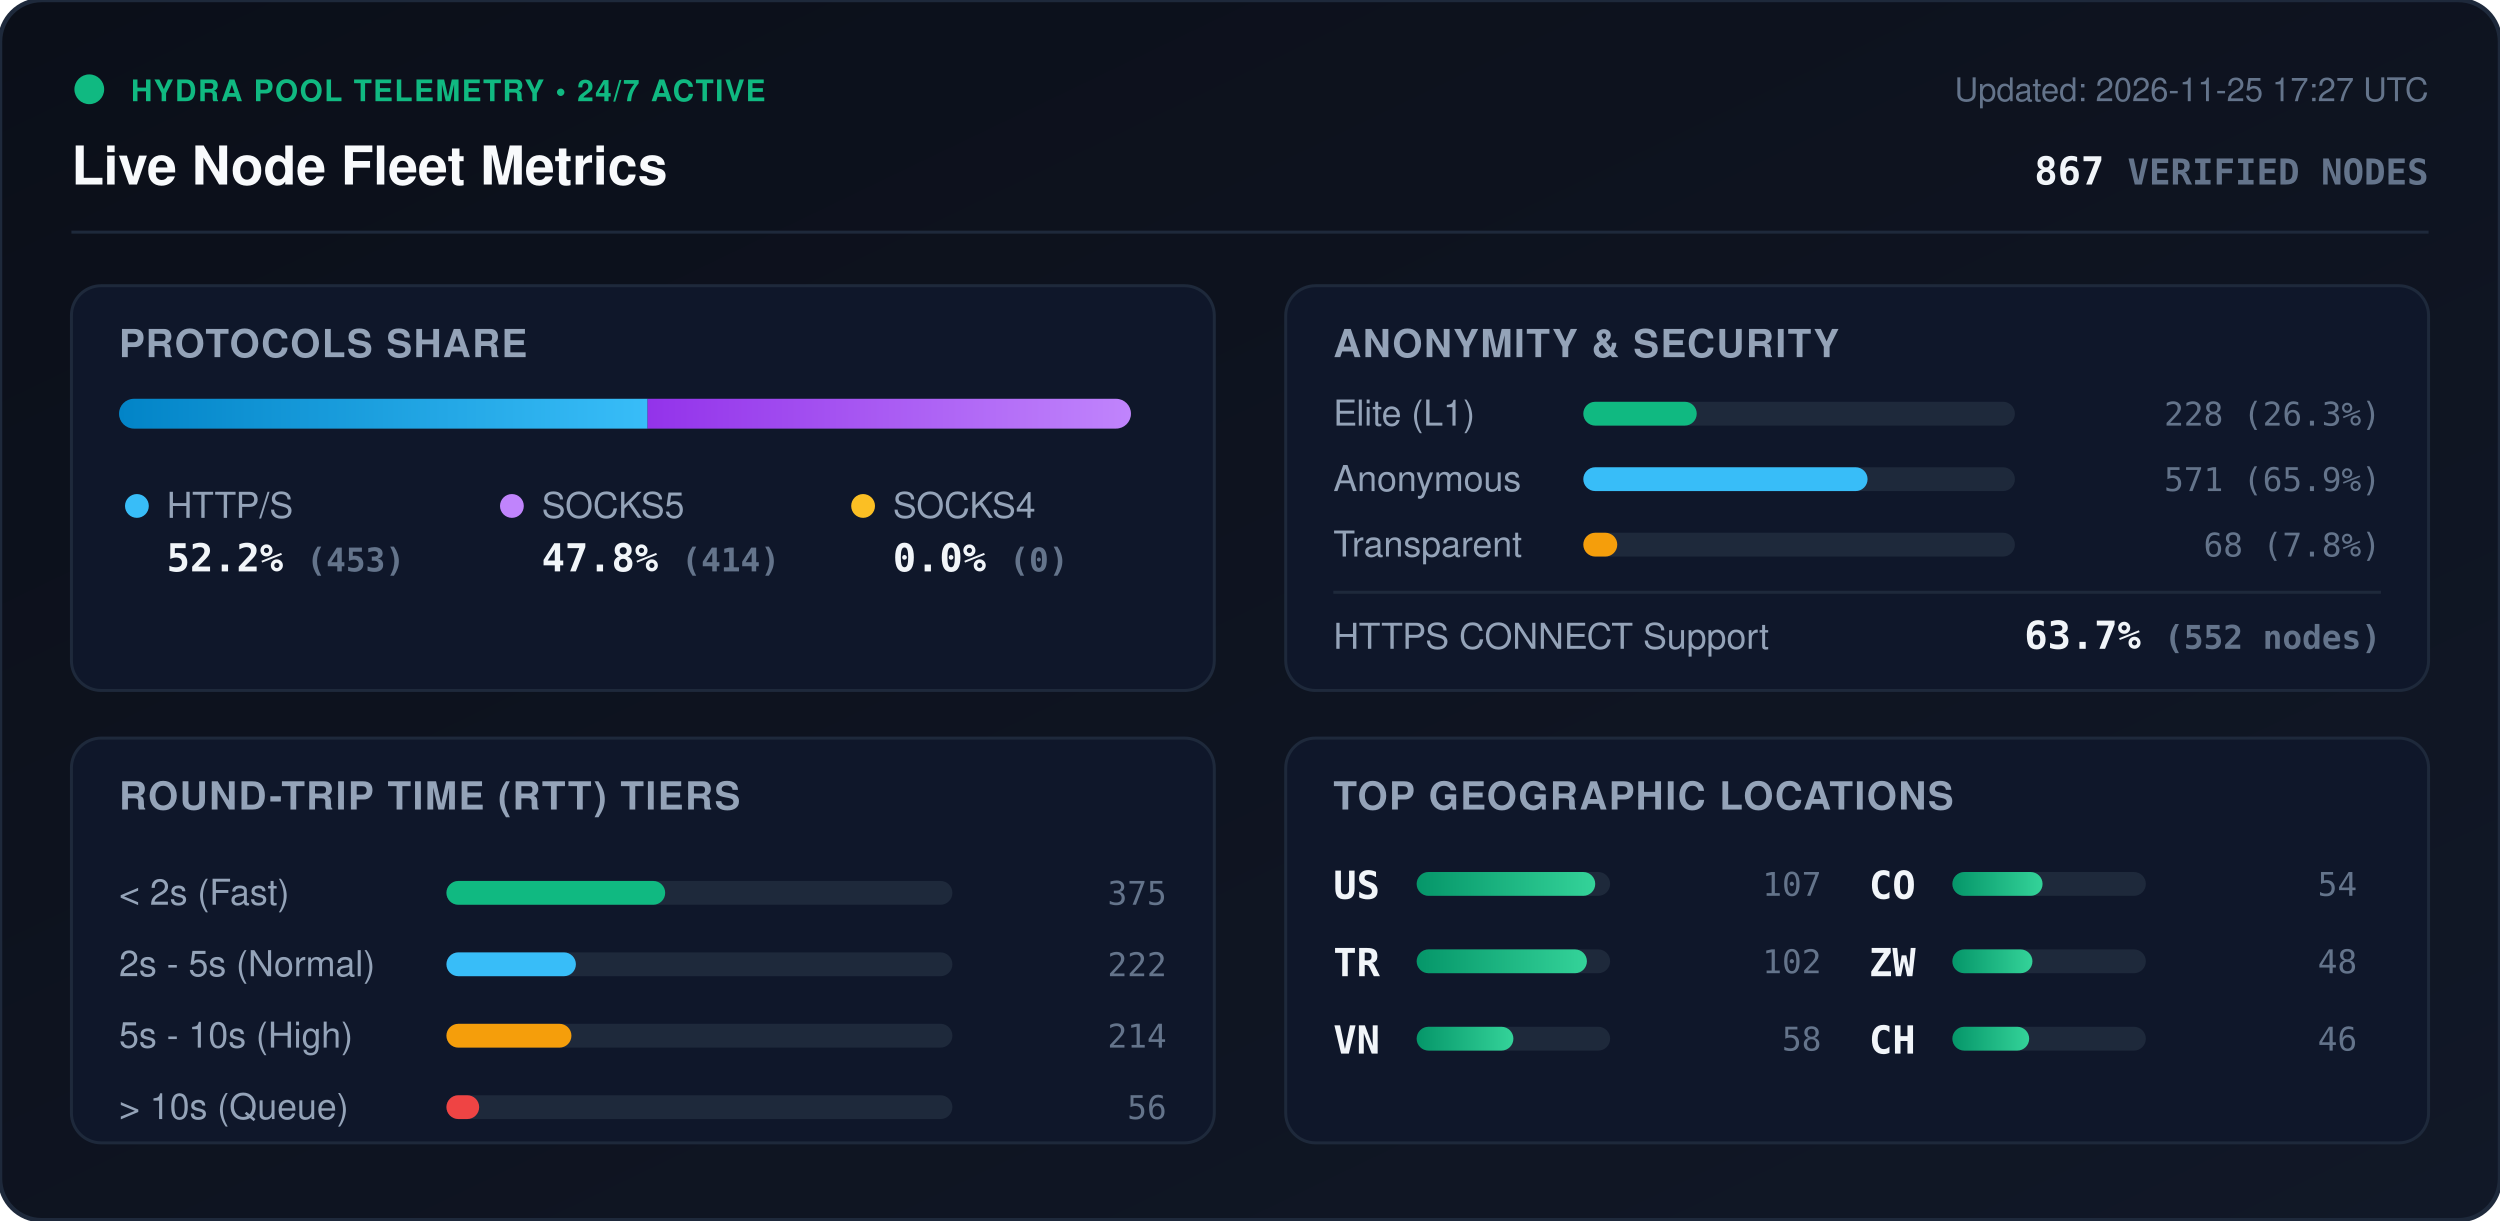
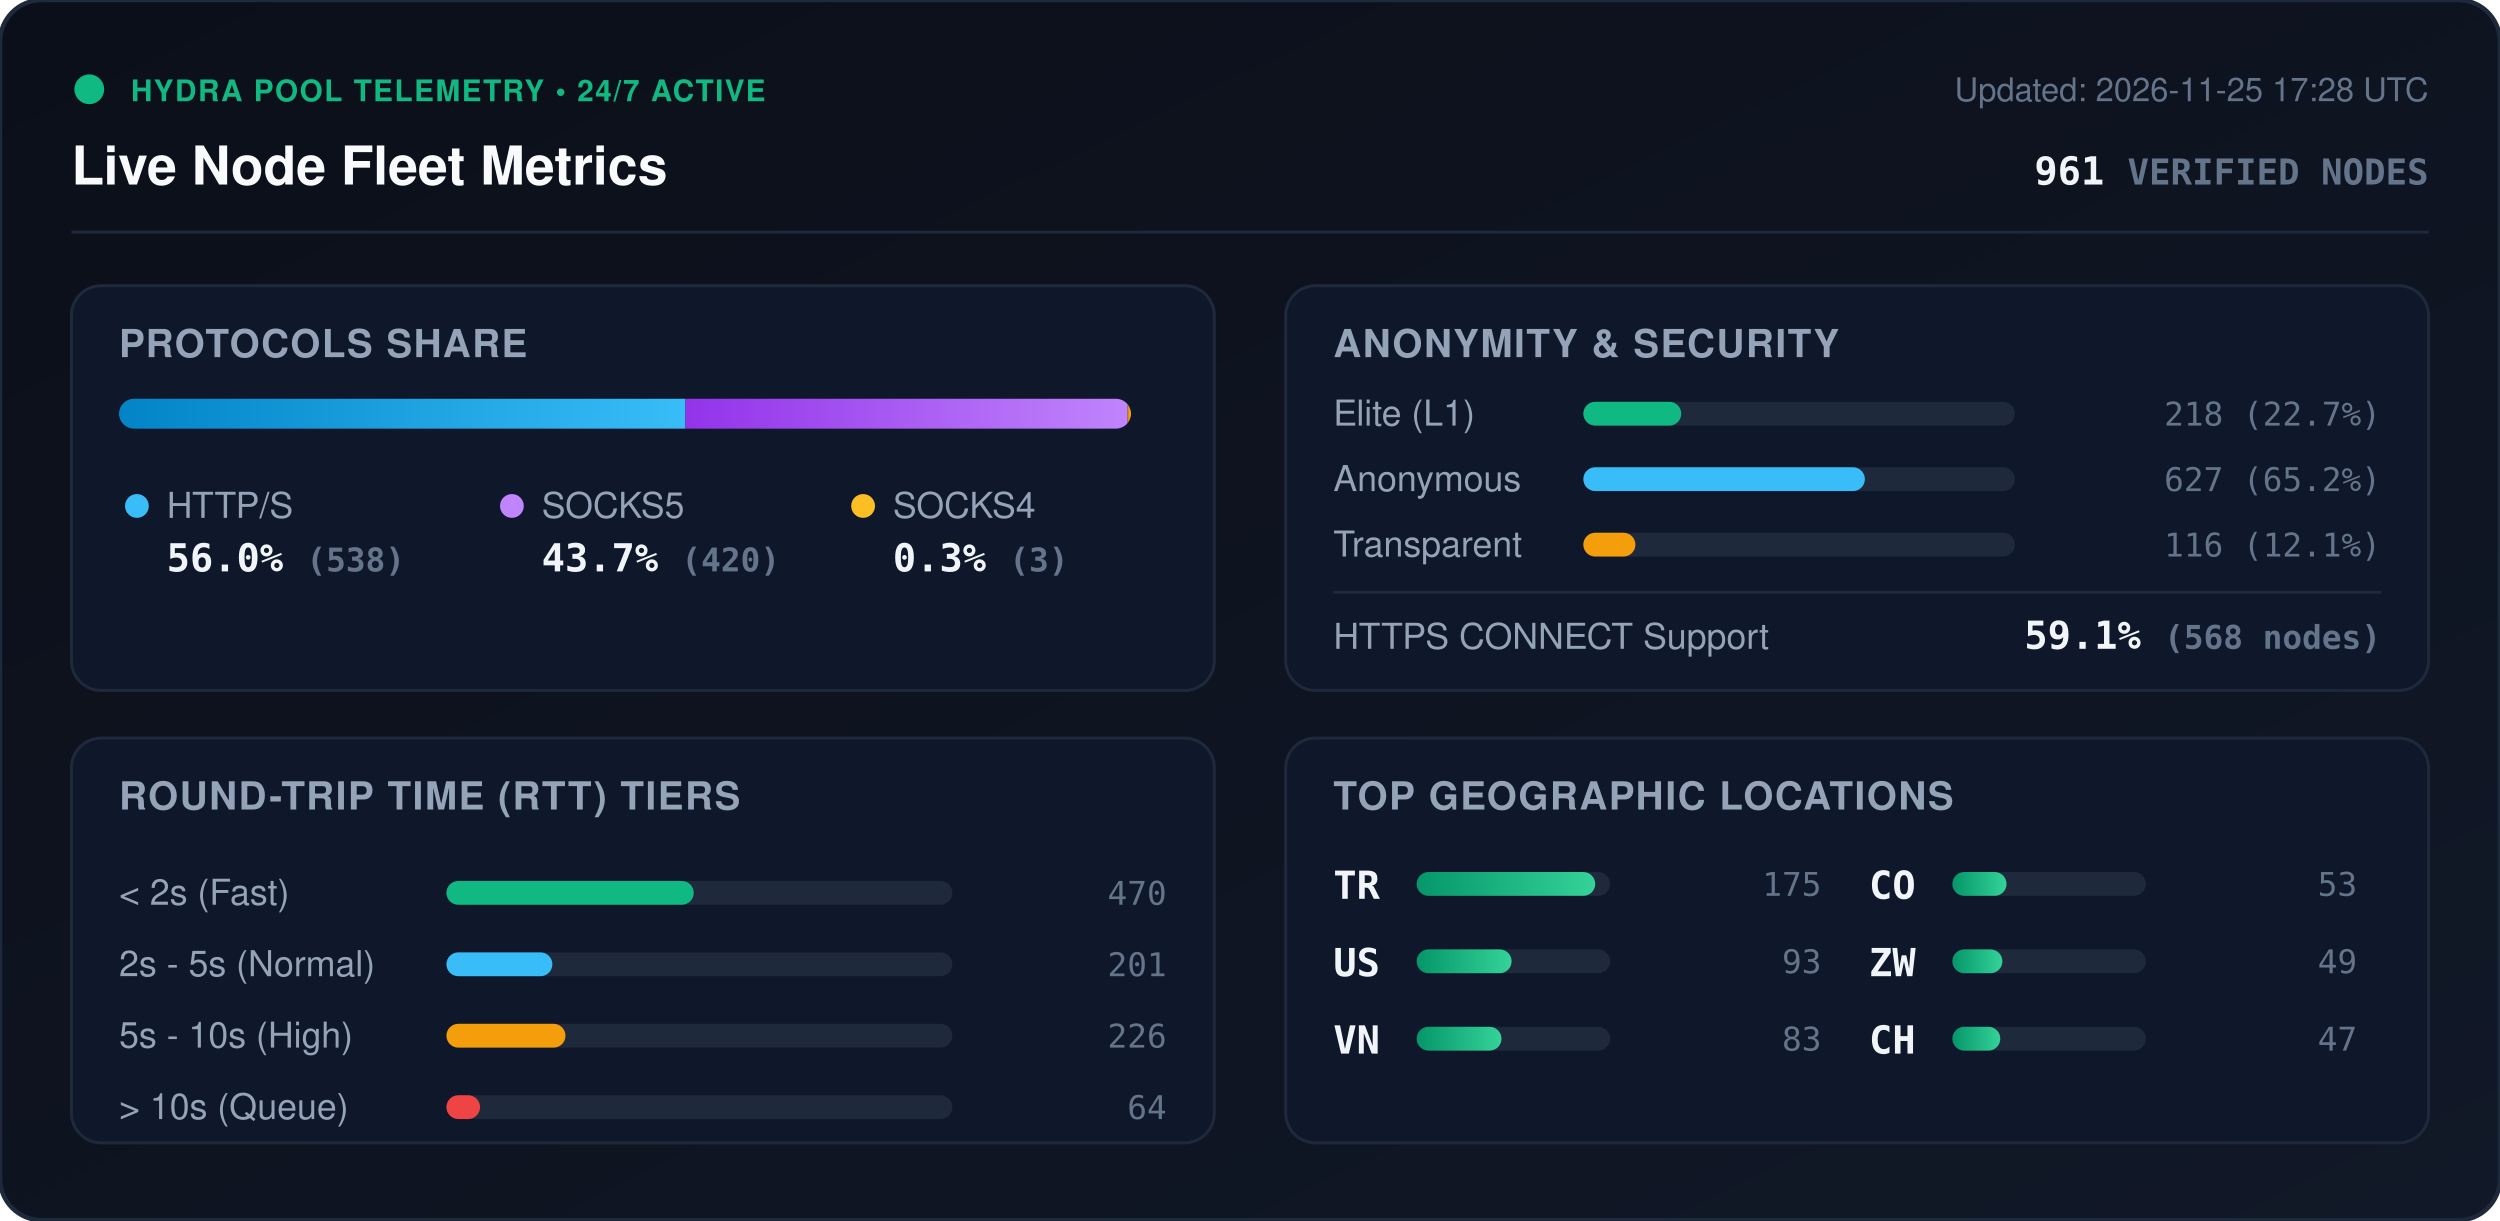
<svg xmlns="http://www.w3.org/2000/svg" viewBox="0 0 840 410" width="840" height="410" style="max-width: 100%; height: auto;">
  <defs>
    <linearGradient id="bg" x1="0%" y1="0%" x2="100%" y2="100%">
      <stop offset="0%" stop-color="#0b0f19" />
      <stop offset="100%" stop-color="#111827" />
    </linearGradient>
    <linearGradient id="bar-http" x1="0%" y1="0%" x2="100%" y2="0%">
      <stop offset="0%" stop-color="#0284c7" />
      <stop offset="100%" stop-color="#38bdf8" />
    </linearGradient>
    <linearGradient id="bar-socks5" x1="0%" y1="0%" x2="100%" y2="0%">
      <stop offset="0%" stop-color="#9333ea" />
      <stop offset="100%" stop-color="#c084fc" />
    </linearGradient>
    <linearGradient id="bar-socks4" x1="0%" y1="0%" x2="100%" y2="0%">
      <stop offset="0%" stop-color="#d97706" />
      <stop offset="100%" stop-color="#fbbf24" />
    </linearGradient>
    <linearGradient id="bar-green" x1="0%" y1="0%" x2="100%" y2="0%">
      <stop offset="0%" stop-color="#059669" />
      <stop offset="100%" stop-color="#34d399" />
    </linearGradient>
    <clipPath id="prog-track-clip">
      <rect width="340.0" height="10" rx="5" />
    </clipPath>
    <style>
      .title { font: 700 18px -apple-system, BlinkMacSystemFont, 'Segoe UI', Helvetica, Arial, sans-serif; fill: #f8fafc; }
      .sub { font: 500 11px -apple-system, BlinkMacSystemFont, 'Segoe UI', Helvetica, Arial, sans-serif; fill: #64748b; }
      .section-hdr { font: 600 13px -apple-system, BlinkMacSystemFont, 'Segoe UI', Helvetica, Arial, sans-serif; fill: #94a3b8; letter-spacing: 0.5px; }
      .metric-val { font: 700 13px -apple-system, BlinkMacSystemFont, 'Segoe UI', Helvetica, Arial, sans-serif; fill: #f1f5f9; }
      .metric-lbl { font: 500 12px -apple-system, BlinkMacSystemFont, 'Segoe UI', Helvetica, Arial, sans-serif; fill: #94a3b8; }
      .badge-txt { font: 700 10px -apple-system, BlinkMacSystemFont, 'Segoe UI', Helvetica, Arial, sans-serif; fill: #10b981; letter-spacing: 0.5px; }
      .mono { font-family: ui-monospace, SFMono-Regular, Menlo, Monaco, Consolas, monospace; }
      .pulse { animation: beacon 2s infinite ease-in-out; }
      @keyframes beacon { 0%, 100% { opacity: 1; } 50% { opacity: 0.35; } }
    </style>
  </defs>
  <rect width="840" height="410" rx="14" fill="url(#bg)" stroke="#1e293b" stroke-width="1.5" />
  <g transform="translate(24, 24)">
    <circle cx="6" cy="6" r="5" fill="#10b981" class="pulse" />
    <text x="20" y="10" class="badge-txt">HYDRA POOL TELEMETRY • 24/7 ACTIVE</text>
    <text x="0" y="38" class="title">Live Node Fleet Metrics</text>
-     <text x="792" y="10" text-anchor="end" class="sub">Updated: 2026-11-25 17:27 UTC</text>
-     <text x="792" y="38" text-anchor="end" class="metric-val mono" fill="#38bdf8">867 <tspan font-size="12" fill="#64748b">VERIFIED NODES</tspan>
+     <text x="792" y="10" text-anchor="end" class="sub">Updated: 2026-11-25 17:28 UTC</text>
+     <text x="792" y="38" text-anchor="end" class="metric-val mono" fill="#38bdf8">961 <tspan font-size="12" fill="#64748b">VERIFIED NODES</tspan>
    </text>
  </g>
  <line x1="24" y1="78" x2="816" y2="78" stroke="#1e293b" stroke-width="1" />
  <g transform="translate(24, 96)">
    <rect width="384" height="136" rx="10" fill="#0f172a" stroke="#1e293b" />
    <text x="16" y="24" class="section-hdr">PROTOCOLS SHARE</text>
    <g transform="translate(16, 38)">
      <rect width="340.0" height="10" rx="5" fill="#1e293b" />
      <g clip-path="url(#prog-track-clip)">
-         <rect x="0" width="177.6" height="10" fill="url(#bar-http)" />
-         <rect x="177.6" width="162.4" height="10" fill="url(#bar-socks5)" />
-         <rect x="340.0" width="0.0" height="10" fill="url(#bar-socks4)" />
+         <rect x="0" width="190.3" height="10" fill="url(#bar-http)" />
+         <rect x="190.3" width="148.6" height="10" fill="url(#bar-socks5)" />
+         <rect x="338.9" width="1.1" height="10" fill="url(#bar-socks4)" />
      </g>
    </g>
    <g transform="translate(16, 68)">
      <circle cx="6" cy="6" r="4" fill="#38bdf8" />
      <text x="16" y="10" class="metric-lbl">HTTP/S</text>
-       <text x="16" y="28" class="metric-val mono">52.2% <tspan font-size="11" fill="#64748b">(453)</tspan>
+       <text x="16" y="28" class="metric-val mono">56.0% <tspan font-size="11" fill="#64748b">(538)</tspan>
      </text>
      <circle cx="132" cy="6" r="4" fill="#c084fc" />
      <text x="142" y="10" class="metric-lbl">SOCKS5</text>
-       <text x="142" y="28" class="metric-val mono">47.8% <tspan font-size="11" fill="#64748b">(414)</tspan>
+       <text x="142" y="28" class="metric-val mono">43.7% <tspan font-size="11" fill="#64748b">(420)</tspan>
      </text>
      <circle cx="250" cy="6" r="4" fill="#fbbf24" />
      <text x="260" y="10" class="metric-lbl">SOCKS4</text>
-       <text x="260" y="28" class="metric-val mono">0.0% <tspan font-size="11" fill="#64748b">(0)</tspan>
+       <text x="260" y="28" class="metric-val mono">0.3% <tspan font-size="11" fill="#64748b">(3)</tspan>
      </text>
    </g>
  </g>
  <g transform="translate(432, 96)">
    <rect width="384" height="136" rx="10" fill="#0f172a" stroke="#1e293b" />
    <text x="16" y="24" class="section-hdr">ANONYMITY &amp; SECURITY</text>
    <text x="16" y="47" class="metric-lbl">Elite (L1)</text>
    <rect x="100" y="39" width="145.0" height="8" rx="4" fill="#1e293b" />
-     <rect x="100" y="39" width="38.1" height="8" rx="4" fill="#10b981" />
-     <text x="368" y="47" text-anchor="end" class="mono sub" fill="#e2e8f0">228 (26.3%)</text>
+     <rect x="100" y="39" width="32.9" height="8" rx="4" fill="#10b981" />
+     <text x="368" y="47" text-anchor="end" class="mono sub" fill="#e2e8f0">218 (22.7%)</text>
    <text x="16" y="69" class="metric-lbl">Anonymous</text>
    <rect x="100" y="61" width="145.0" height="8" rx="4" fill="#1e293b" />
-     <rect x="100" y="61" width="95.5" height="8" rx="4" fill="#38bdf8" />
-     <text x="368" y="69" text-anchor="end" class="mono sub" fill="#e2e8f0">571 (65.9%)</text>
+     <rect x="100" y="61" width="94.6" height="8" rx="4" fill="#38bdf8" />
+     <text x="368" y="69" text-anchor="end" class="mono sub" fill="#e2e8f0">627 (65.2%)</text>
    <text x="16" y="91" class="metric-lbl">Transparent</text>
    <rect x="100" y="83" width="145.0" height="8" rx="4" fill="#1e293b" />
-     <rect x="100" y="83" width="11.4" height="8" rx="4" fill="#f59e0b" />
-     <text x="368" y="91" text-anchor="end" class="mono sub" fill="#e2e8f0">68 (7.8%)</text>
+     <rect x="100" y="83" width="17.5" height="8" rx="4" fill="#f59e0b" />
+     <text x="368" y="91" text-anchor="end" class="mono sub" fill="#e2e8f0">116 (12.1%)</text>
    <line x1="16" y1="103" x2="368" y2="103" stroke="#1e293b" stroke-width="1" />
    <text x="16" y="122" class="metric-lbl">HTTPS CONNECT Support</text>
-     <text x="368" y="122" text-anchor="end" class="metric-val mono" fill="#34d399">63.7% <tspan font-size="11" fill="#64748b">(552 nodes)</tspan>
+     <text x="368" y="122" text-anchor="end" class="metric-val mono" fill="#34d399">59.1% <tspan font-size="11" fill="#64748b">(568 nodes)</tspan>
    </text>
  </g>
  <g transform="translate(24, 248)">
    <rect width="384" height="136" rx="10" fill="#0f172a" stroke="#1e293b" />
    <text x="16" y="24" class="section-hdr">ROUND-TRIP TIME (RTT) TIERS</text>
    <g transform="translate(16, 42)">
      <text x="0" y="14" class="metric-lbl">&lt; 2s (Fast)</text>
      <rect x="110" y="6" width="170" height="8" rx="4" fill="#1e293b" />
-       <rect x="110" y="6" width="73.5" height="8" rx="4" fill="#10b981" />
-       <text x="352" y="14" text-anchor="end" class="mono sub">375</text>
+       <rect x="110" y="6" width="83.1" height="8" rx="4" fill="#10b981" />
+       <text x="352" y="14" text-anchor="end" class="mono sub">470</text>
      <text x="0" y="38" class="metric-lbl">2s - 5s (Normal)</text>
      <rect x="110" y="30" width="170" height="8" rx="4" fill="#1e293b" />
-       <rect x="110" y="30" width="43.5" height="8" rx="4" fill="#38bdf8" />
-       <text x="352" y="38" text-anchor="end" class="mono sub">222</text>
+       <rect x="110" y="30" width="35.6" height="8" rx="4" fill="#38bdf8" />
+       <text x="352" y="38" text-anchor="end" class="mono sub">201</text>
      <text x="0" y="62" class="metric-lbl">5s - 10s (High)</text>
      <rect x="110" y="54" width="170" height="8" rx="4" fill="#1e293b" />
-       <rect x="110" y="54" width="42.0" height="8" rx="4" fill="#f59e0b" />
-       <text x="352" y="62" text-anchor="end" class="mono sub">214</text>
+       <rect x="110" y="54" width="40.0" height="8" rx="4" fill="#f59e0b" />
+       <text x="352" y="62" text-anchor="end" class="mono sub">226</text>
      <text x="0" y="86" class="metric-lbl">&gt; 10s (Queue)</text>
      <rect x="110" y="78" width="170" height="8" rx="4" fill="#1e293b" />
-       <rect x="110" y="78" width="11.0" height="8" rx="4" fill="#ef4444" />
-       <text x="352" y="86" text-anchor="end" class="mono sub">56</text>
+       <rect x="110" y="78" width="11.3" height="8" rx="4" fill="#ef4444" />
+       <text x="352" y="86" text-anchor="end" class="mono sub">64</text>
    </g>
  </g>
  <g transform="translate(432, 248)">
    <rect width="384" height="136" rx="10" fill="#0f172a" stroke="#1e293b" />
    <text x="16" y="24" class="section-hdr">TOP GEOGRAPHIC LOCATIONS</text>
    <g transform="translate(16, 42)">
      <g transform="translate(0, 0)">
+         <text x="0" y="12" class="mono metric-val" font-size="12">TR</text>
+         <rect x="28" y="3" width="65" height="8" rx="4" fill="#1e293b" />
+         <rect x="28" y="3" width="60.0" height="8" rx="4" fill="url(#bar-green)" />
+         <text x="164" y="11" text-anchor="end" class="mono sub">175</text>
+       </g>
+       <g transform="translate(0, 26)">
        <text x="0" y="12" class="mono metric-val" font-size="12">US</text>
        <rect x="28" y="3" width="65" height="8" rx="4" fill="#1e293b" />
-         <rect x="28" y="3" width="60.0" height="8" rx="4" fill="url(#bar-green)" />
-         <text x="164" y="11" text-anchor="end" class="mono sub">107</text>
-       </g>
-       <g transform="translate(0, 26)">
-         <text x="0" y="12" class="mono metric-val" font-size="12">TR</text>
-         <rect x="28" y="3" width="65" height="8" rx="4" fill="#1e293b" />
-         <rect x="28" y="3" width="57.2" height="8" rx="4" fill="url(#bar-green)" />
-         <text x="164" y="11" text-anchor="end" class="mono sub">102</text>
+         <rect x="28" y="3" width="31.9" height="8" rx="4" fill="url(#bar-green)" />
+         <text x="164" y="11" text-anchor="end" class="mono sub">93</text>
      </g>
      <g transform="translate(0, 52)">
        <text x="0" y="12" class="mono metric-val" font-size="12">VN</text>
        <rect x="28" y="3" width="65" height="8" rx="4" fill="#1e293b" />
-         <rect x="28" y="3" width="32.5" height="8" rx="4" fill="url(#bar-green)" />
-         <text x="164" y="11" text-anchor="end" class="mono sub">58</text>
+         <rect x="28" y="3" width="28.5" height="8" rx="4" fill="url(#bar-green)" />
+         <text x="164" y="11" text-anchor="end" class="mono sub">83</text>
      </g>
      <g transform="translate(180, 0)">
        <text x="0" y="12" class="mono metric-val" font-size="12">CO</text>
        <rect x="28" y="3" width="65" height="8" rx="4" fill="#1e293b" />
-         <rect x="28" y="3" width="30.3" height="8" rx="4" fill="url(#bar-green)" />
-         <text x="164" y="11" text-anchor="end" class="mono sub">54</text>
+         <rect x="28" y="3" width="18.2" height="8" rx="4" fill="url(#bar-green)" />
+         <text x="164" y="11" text-anchor="end" class="mono sub">53</text>
      </g>
      <g transform="translate(180, 26)">
        <text x="0" y="12" class="mono metric-val" font-size="12">ZW</text>
        <rect x="28" y="3" width="65" height="8" rx="4" fill="#1e293b" />
-         <rect x="28" y="3" width="26.9" height="8" rx="4" fill="url(#bar-green)" />
-         <text x="164" y="11" text-anchor="end" class="mono sub">48</text>
+         <rect x="28" y="3" width="16.8" height="8" rx="4" fill="url(#bar-green)" />
+         <text x="164" y="11" text-anchor="end" class="mono sub">49</text>
      </g>
      <g transform="translate(180, 52)">
        <text x="0" y="12" class="mono metric-val" font-size="12">CH</text>
        <rect x="28" y="3" width="65" height="8" rx="4" fill="#1e293b" />
-         <rect x="28" y="3" width="25.8" height="8" rx="4" fill="url(#bar-green)" />
-         <text x="164" y="11" text-anchor="end" class="mono sub">46</text>
+         <rect x="28" y="3" width="16.1" height="8" rx="4" fill="url(#bar-green)" />
+         <text x="164" y="11" text-anchor="end" class="mono sub">47</text>
      </g>
    </g>
  </g>
</svg>
